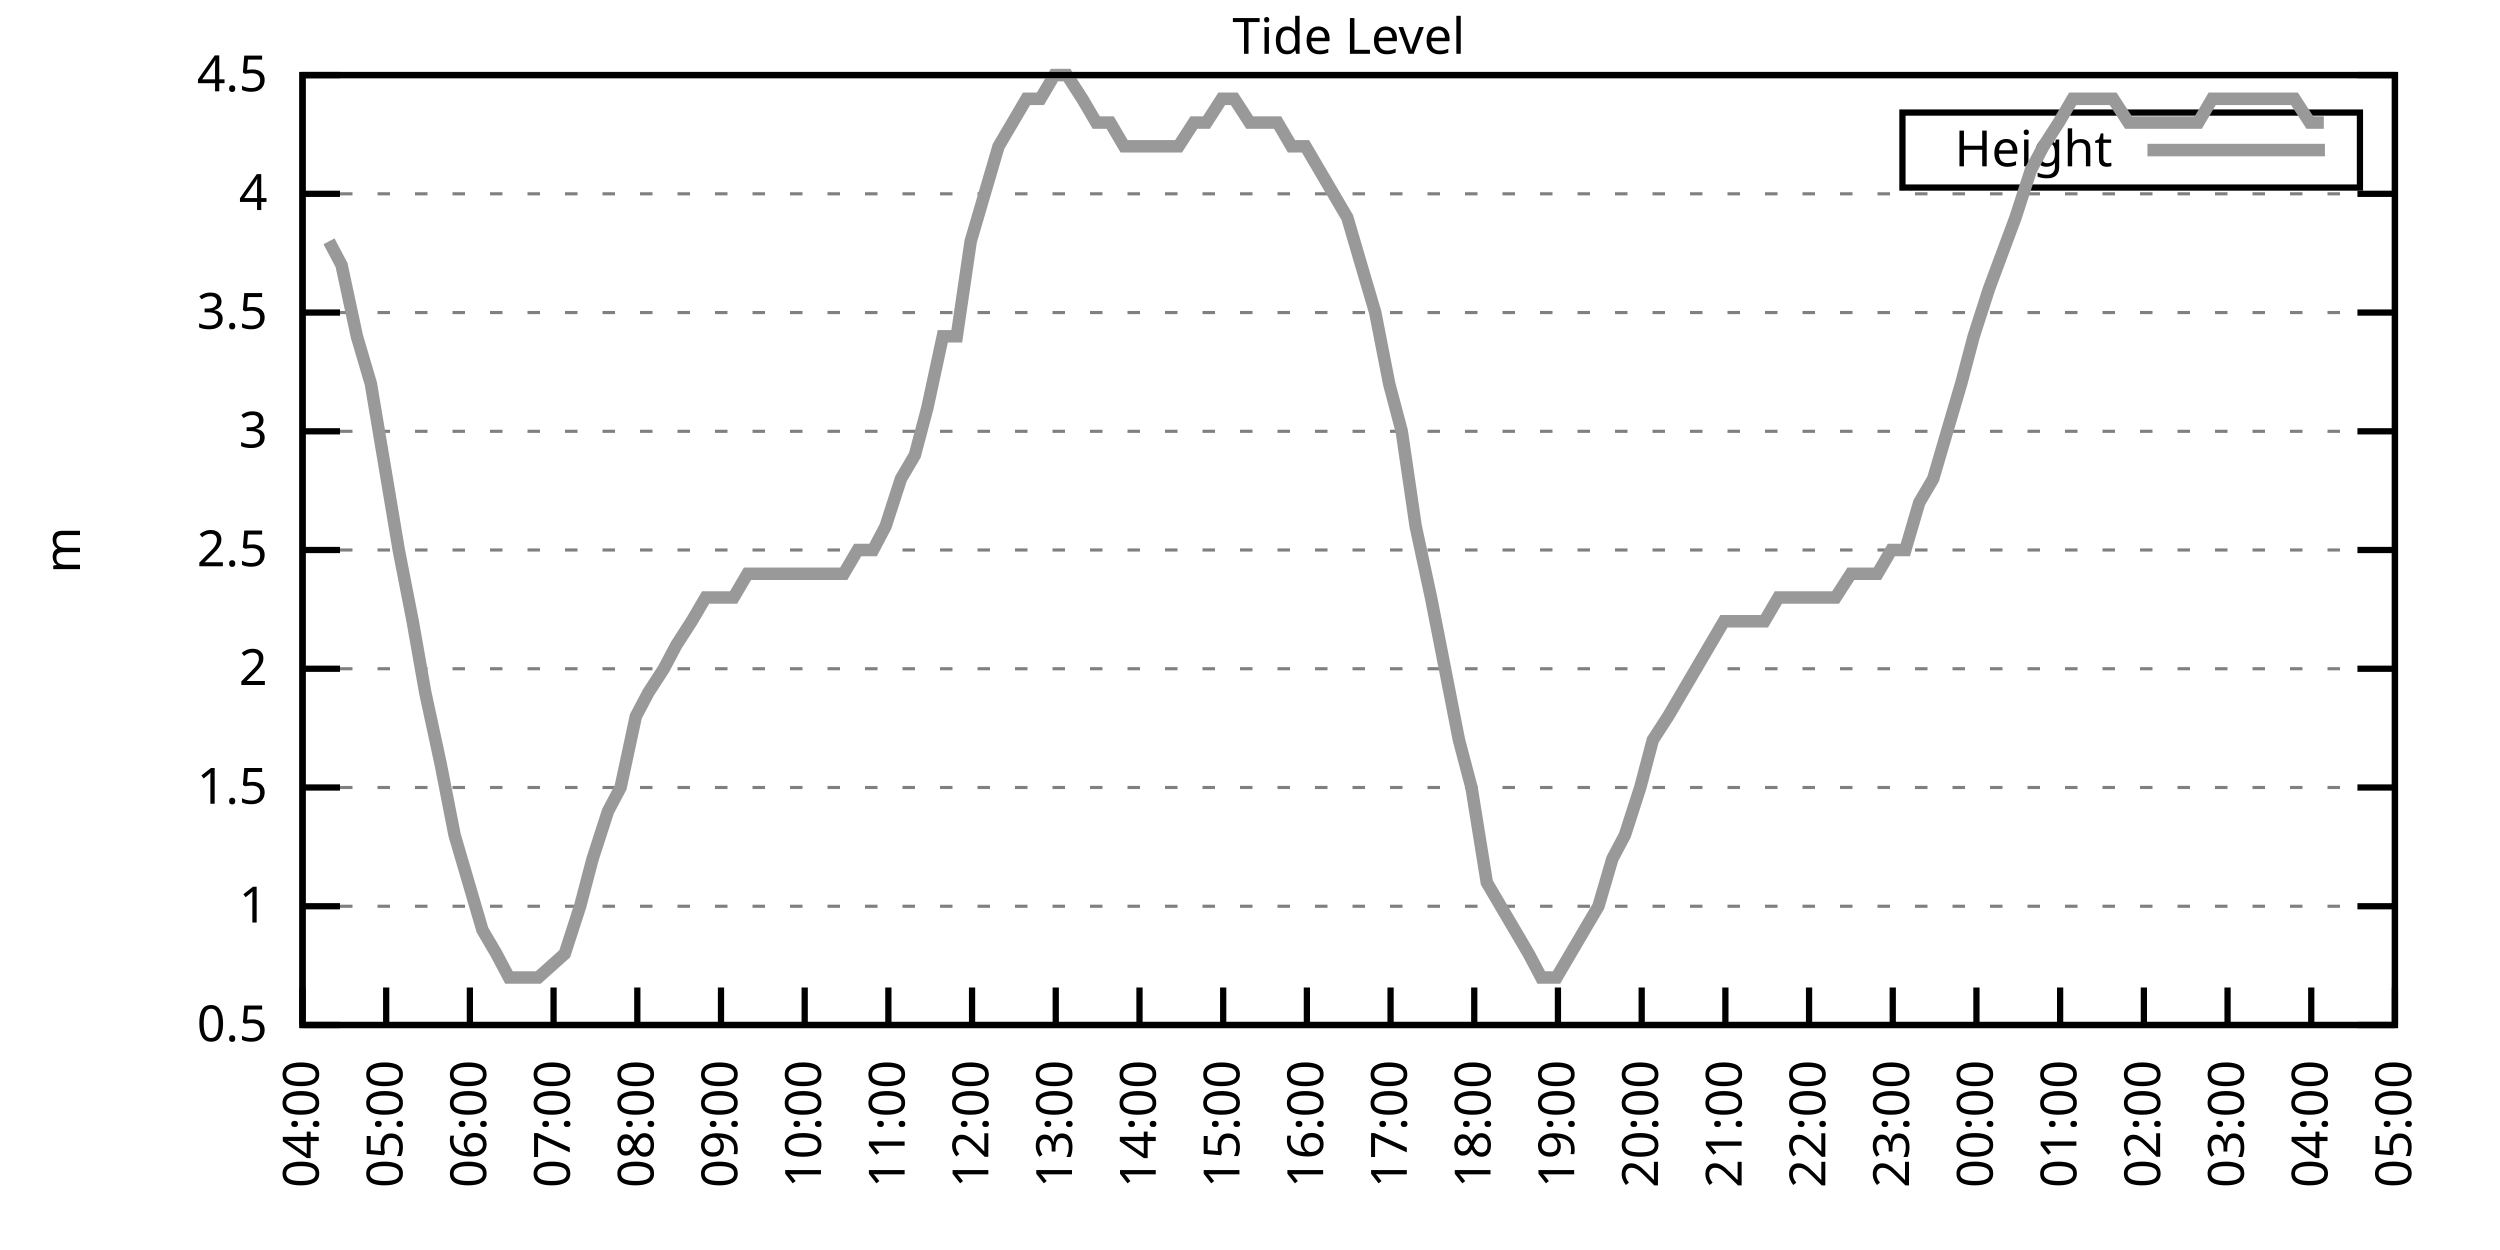
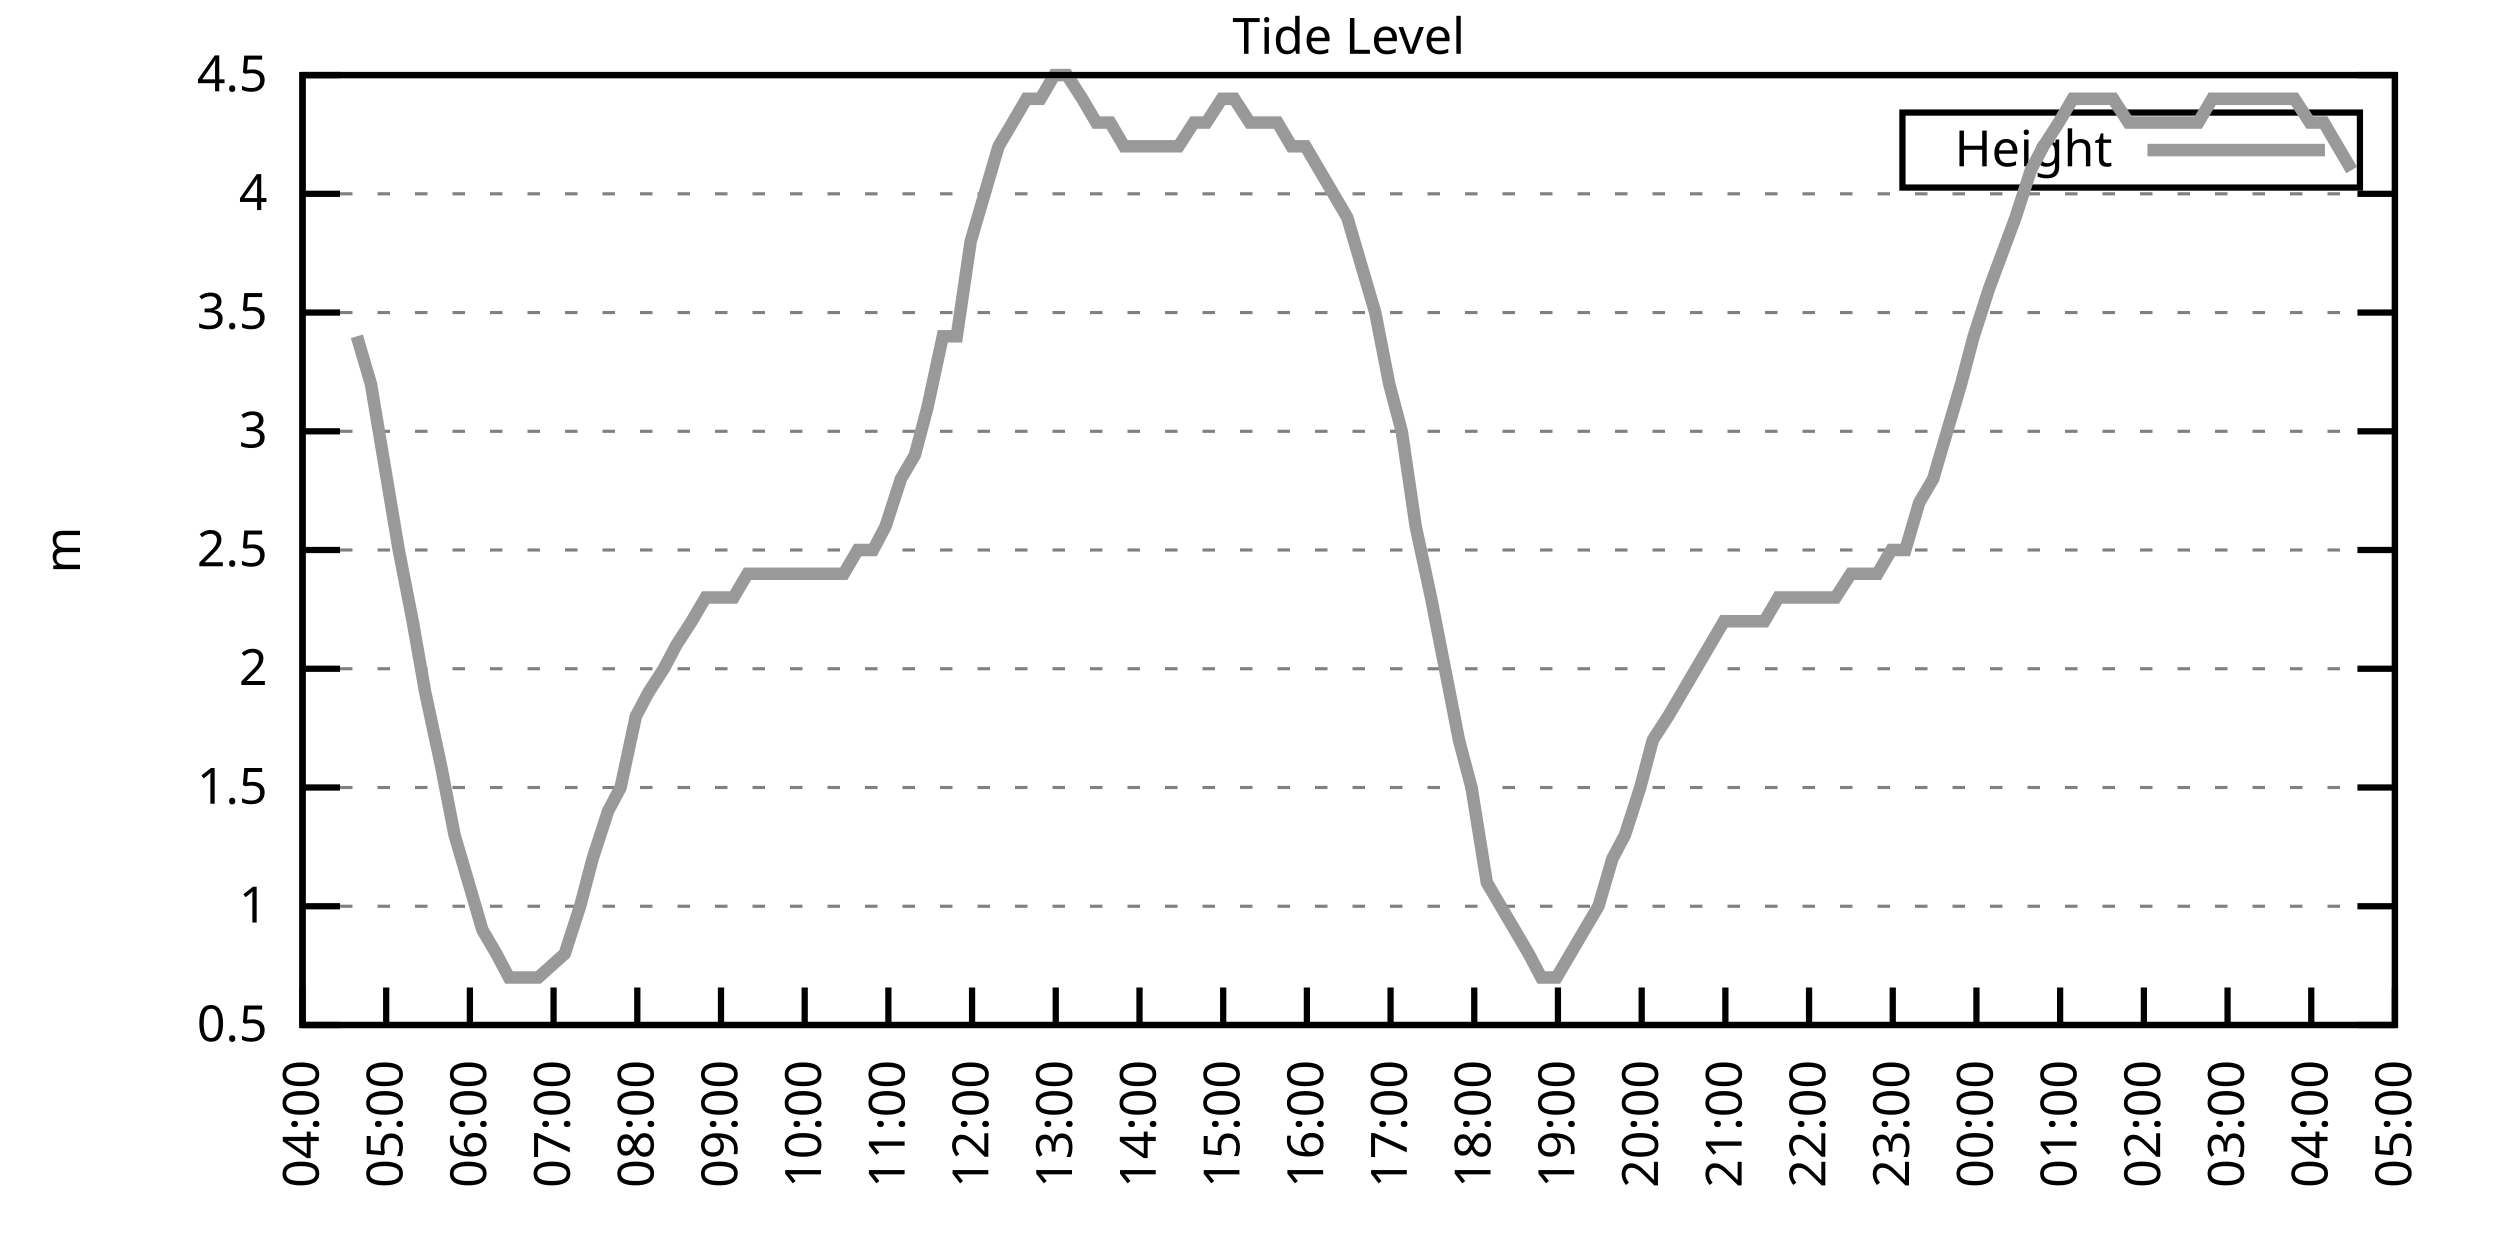
<svg xmlns="http://www.w3.org/2000/svg" xmlns:xlink="http://www.w3.org/1999/xlink" width="400" height="200" viewBox="0 0 400 200">
  <g id="gnuplot_canvas">
    <rect x="0" y="0" width="400" height="200" fill="none" />
    <defs>
      <circle id="gpDot" r="0.5" stroke-width="0.5" stroke="currentColor" />
      <path id="gpPt0" stroke-width="0.333" stroke="currentColor" d="M-1,0 h2 M0,-1 v2" />
      <path id="gpPt1" stroke-width="0.333" stroke="currentColor" d="M-1,-1 L1,1 M1,-1 L-1,1" />
      <path id="gpPt2" stroke-width="0.333" stroke="currentColor" d="M-1,0 L1,0 M0,-1 L0,1 M-1,-1 L1,1 M-1,1 L1,-1" />
      <rect id="gpPt3" stroke-width="0.333" stroke="currentColor" x="-1" y="-1" width="2" height="2" />
      <rect id="gpPt4" stroke-width="0.333" stroke="currentColor" fill="currentColor" x="-1" y="-1" width="2" height="2" />
      <circle id="gpPt5" stroke-width="0.333" stroke="currentColor" cx="0" cy="0" r="1" />
      <use xlink:href="#gpPt5" id="gpPt6" fill="currentColor" stroke="none" />
      <path id="gpPt7" stroke-width="0.333" stroke="currentColor" d="M0,-1.33 L-1.33,0.67 L1.33,0.67 z" />
      <use xlink:href="#gpPt7" id="gpPt8" fill="currentColor" stroke="none" />
      <use xlink:href="#gpPt7" id="gpPt9" stroke="currentColor" transform="rotate(180)" />
      <use xlink:href="#gpPt9" id="gpPt10" fill="currentColor" stroke="none" />
      <use xlink:href="#gpPt3" id="gpPt11" stroke="currentColor" transform="rotate(45)" />
      <use xlink:href="#gpPt11" id="gpPt12" fill="currentColor" stroke="none" />
      <path id="gpPt13" stroke-width="0.333" stroke="currentColor" d="M0,1.330 L1.265,0.411 L0.782,-1.067 L-0.782,-1.076 L-1.265,0.411 z" />
      <use xlink:href="#gpPt13" id="gpPt14" fill="currentColor" stroke="none" />
      <filter id="textbox" filterUnits="objectBoundingBox" x="0" y="0" height="1" width="1">
        <feFlood flood-color="white" flood-opacity="1" result="bgnd" />
        <feComposite in="SourceGraphic" in2="bgnd" operator="atop" />
      </filter>
      <filter id="greybox" filterUnits="objectBoundingBox" x="0" y="0" height="1" width="1">
        <feFlood flood-color="lightgrey" flood-opacity="1" result="grey" />
        <feComposite in="SourceGraphic" in2="grey" operator="atop" />
      </filter>
    </defs>
    <g fill="none" color="white" stroke="currentColor" stroke-width="1.00" stroke-linecap="butt" stroke-linejoin="miter">
</g>
    <g fill="none" color="black" stroke="currentColor" stroke-width="1.00" stroke-linecap="butt" stroke-linejoin="miter">
      <g stroke="none" shape-rendering="crispEdges">
        <polygon fill="rgb(255, 255, 255)" points="48.40,164.00 383.18,164.00 383.18,12.02 48.40,12.02 " />
      </g>
    </g>
    <g fill="none" color="black" stroke="currentColor" stroke-width="1.00" stroke-linecap="butt" stroke-linejoin="miter">
</g>
    <g fill="none" color="black" stroke="black" stroke-width="0.50" stroke-linecap="butt" stroke-linejoin="miter">
</g>
    <g fill="none" color="gray" stroke="currentColor" stroke-width="0.50" stroke-linecap="butt" stroke-linejoin="miter">
      <path stroke="gray" stroke-dasharray="2,4" class="gridline" d="M48.40,164.00 L383.19,164.00  " />
    </g>
    <g fill="none" color="gray" stroke="gray" stroke-width="1.00" stroke-linecap="butt" stroke-linejoin="miter">
</g>
    <g fill="none" color="black" stroke="currentColor" stroke-width="1.00" stroke-linecap="butt" stroke-linejoin="miter">
      <path stroke="black" d="M48.40,164.00 L54.40,164.00 M383.19,164.00 L377.19,164.00  " />
      <g transform="translate(42.80,166.60)" stroke="none" fill="black" font-family="Sans" font-size="8.00" text-anchor="end">
        <text>
          <tspan font-family="Sans"> 0.5</tspan>
        </text>
      </g>
    </g>
    <g fill="none" color="black" stroke="currentColor" stroke-width="1.00" stroke-linecap="butt" stroke-linejoin="miter">
</g>
    <g fill="none" color="black" stroke="black" stroke-width="0.50" stroke-linecap="butt" stroke-linejoin="miter">
</g>
    <g fill="none" color="gray" stroke="currentColor" stroke-width="0.50" stroke-linecap="butt" stroke-linejoin="miter">
      <path stroke="gray" stroke-dasharray="2,4" class="gridline" d="M48.40,145.00 L383.19,145.00  " />
    </g>
    <g fill="none" color="gray" stroke="gray" stroke-width="1.00" stroke-linecap="butt" stroke-linejoin="miter">
</g>
    <g fill="none" color="black" stroke="currentColor" stroke-width="1.00" stroke-linecap="butt" stroke-linejoin="miter">
      <path stroke="black" d="M48.40,145.00 L54.40,145.00 M383.19,145.00 L377.19,145.00  " />
      <g transform="translate(42.80,147.60)" stroke="none" fill="black" font-family="Sans" font-size="8.00" text-anchor="end">
        <text>
          <tspan font-family="Sans"> 1</tspan>
        </text>
      </g>
    </g>
    <g fill="none" color="black" stroke="currentColor" stroke-width="1.00" stroke-linecap="butt" stroke-linejoin="miter">
</g>
    <g fill="none" color="black" stroke="black" stroke-width="0.50" stroke-linecap="butt" stroke-linejoin="miter">
</g>
    <g fill="none" color="gray" stroke="currentColor" stroke-width="0.50" stroke-linecap="butt" stroke-linejoin="miter">
      <path stroke="gray" stroke-dasharray="2,4" class="gridline" d="M48.40,126.00 L383.19,126.00  " />
    </g>
    <g fill="none" color="gray" stroke="gray" stroke-width="1.00" stroke-linecap="butt" stroke-linejoin="miter">
</g>
    <g fill="none" color="black" stroke="currentColor" stroke-width="1.00" stroke-linecap="butt" stroke-linejoin="miter">
      <path stroke="black" d="M48.40,126.00 L54.40,126.00 M383.19,126.00 L377.19,126.00  " />
      <g transform="translate(42.80,128.60)" stroke="none" fill="black" font-family="Sans" font-size="8.00" text-anchor="end">
        <text>
          <tspan font-family="Sans"> 1.5</tspan>
        </text>
      </g>
    </g>
    <g fill="none" color="black" stroke="currentColor" stroke-width="1.00" stroke-linecap="butt" stroke-linejoin="miter">
</g>
    <g fill="none" color="black" stroke="black" stroke-width="0.50" stroke-linecap="butt" stroke-linejoin="miter">
</g>
    <g fill="none" color="gray" stroke="currentColor" stroke-width="0.50" stroke-linecap="butt" stroke-linejoin="miter">
      <path stroke="gray" stroke-dasharray="2,4" class="gridline" d="M48.40,107.00 L383.19,107.00  " />
    </g>
    <g fill="none" color="gray" stroke="gray" stroke-width="1.00" stroke-linecap="butt" stroke-linejoin="miter">
</g>
    <g fill="none" color="black" stroke="currentColor" stroke-width="1.00" stroke-linecap="butt" stroke-linejoin="miter">
      <path stroke="black" d="M48.40,107.00 L54.40,107.00 M383.19,107.00 L377.19,107.00  " />
      <g transform="translate(42.80,109.60)" stroke="none" fill="black" font-family="Sans" font-size="8.00" text-anchor="end">
        <text>
          <tspan font-family="Sans"> 2</tspan>
        </text>
      </g>
    </g>
    <g fill="none" color="black" stroke="currentColor" stroke-width="1.00" stroke-linecap="butt" stroke-linejoin="miter">
</g>
    <g fill="none" color="black" stroke="black" stroke-width="0.50" stroke-linecap="butt" stroke-linejoin="miter">
</g>
    <g fill="none" color="gray" stroke="currentColor" stroke-width="0.50" stroke-linecap="butt" stroke-linejoin="miter">
      <path stroke="gray" stroke-dasharray="2,4" class="gridline" d="M48.40,88.00 L383.19,88.00  " />
    </g>
    <g fill="none" color="gray" stroke="gray" stroke-width="1.00" stroke-linecap="butt" stroke-linejoin="miter">
</g>
    <g fill="none" color="black" stroke="currentColor" stroke-width="1.00" stroke-linecap="butt" stroke-linejoin="miter">
      <path stroke="black" d="M48.40,88.00 L54.40,88.00 M383.19,88.00 L377.19,88.00  " />
      <g transform="translate(42.80,90.60)" stroke="none" fill="black" font-family="Sans" font-size="8.00" text-anchor="end">
        <text>
          <tspan font-family="Sans"> 2.5</tspan>
        </text>
      </g>
    </g>
    <g fill="none" color="black" stroke="currentColor" stroke-width="1.00" stroke-linecap="butt" stroke-linejoin="miter">
</g>
    <g fill="none" color="black" stroke="black" stroke-width="0.50" stroke-linecap="butt" stroke-linejoin="miter">
</g>
    <g fill="none" color="gray" stroke="currentColor" stroke-width="0.50" stroke-linecap="butt" stroke-linejoin="miter">
      <path stroke="gray" stroke-dasharray="2,4" class="gridline" d="M48.40,69.01 L383.19,69.01  " />
    </g>
    <g fill="none" color="gray" stroke="gray" stroke-width="1.00" stroke-linecap="butt" stroke-linejoin="miter">
</g>
    <g fill="none" color="black" stroke="currentColor" stroke-width="1.00" stroke-linecap="butt" stroke-linejoin="miter">
      <path stroke="black" d="M48.40,69.01 L54.40,69.01 M383.19,69.01 L377.19,69.01  " />
      <g transform="translate(42.80,71.61)" stroke="none" fill="black" font-family="Sans" font-size="8.00" text-anchor="end">
        <text>
          <tspan font-family="Sans"> 3</tspan>
        </text>
      </g>
    </g>
    <g fill="none" color="black" stroke="currentColor" stroke-width="1.00" stroke-linecap="butt" stroke-linejoin="miter">
</g>
    <g fill="none" color="black" stroke="black" stroke-width="0.50" stroke-linecap="butt" stroke-linejoin="miter">
</g>
    <g fill="none" color="gray" stroke="currentColor" stroke-width="0.50" stroke-linecap="butt" stroke-linejoin="miter">
      <path stroke="gray" stroke-dasharray="2,4" class="gridline" d="M48.40,50.01 L383.19,50.01  " />
    </g>
    <g fill="none" color="gray" stroke="gray" stroke-width="1.00" stroke-linecap="butt" stroke-linejoin="miter">
</g>
    <g fill="none" color="black" stroke="currentColor" stroke-width="1.00" stroke-linecap="butt" stroke-linejoin="miter">
      <path stroke="black" d="M48.40,50.01 L54.40,50.01 M383.19,50.01 L377.19,50.01  " />
      <g transform="translate(42.80,52.61)" stroke="none" fill="black" font-family="Sans" font-size="8.00" text-anchor="end">
        <text>
          <tspan font-family="Sans"> 3.5</tspan>
        </text>
      </g>
    </g>
    <g fill="none" color="black" stroke="currentColor" stroke-width="1.00" stroke-linecap="butt" stroke-linejoin="miter">
</g>
    <g fill="none" color="black" stroke="black" stroke-width="0.50" stroke-linecap="butt" stroke-linejoin="miter">
</g>
    <g fill="none" color="gray" stroke="currentColor" stroke-width="0.50" stroke-linecap="butt" stroke-linejoin="miter">
      <path stroke="gray" stroke-dasharray="2,4" class="gridline" d="M48.40,31.01 L383.19,31.01  " />
    </g>
    <g fill="none" color="gray" stroke="gray" stroke-width="1.00" stroke-linecap="butt" stroke-linejoin="miter">
</g>
    <g fill="none" color="black" stroke="currentColor" stroke-width="1.00" stroke-linecap="butt" stroke-linejoin="miter">
      <path stroke="black" d="M48.40,31.01 L54.40,31.01 M383.19,31.01 L377.19,31.01  " />
      <g transform="translate(42.80,33.61)" stroke="none" fill="black" font-family="Sans" font-size="8.00" text-anchor="end">
        <text>
          <tspan font-family="Sans"> 4</tspan>
        </text>
      </g>
    </g>
    <g fill="none" color="black" stroke="currentColor" stroke-width="1.00" stroke-linecap="butt" stroke-linejoin="miter">
</g>
    <g fill="none" color="black" stroke="black" stroke-width="0.50" stroke-linecap="butt" stroke-linejoin="miter">
</g>
    <g fill="none" color="gray" stroke="currentColor" stroke-width="0.50" stroke-linecap="butt" stroke-linejoin="miter">
      <path stroke="gray" stroke-dasharray="2,4" class="gridline" d="M48.40,12.01 L383.19,12.01  " />
    </g>
    <g fill="none" color="gray" stroke="gray" stroke-width="1.00" stroke-linecap="butt" stroke-linejoin="miter">
</g>
    <g fill="none" color="black" stroke="currentColor" stroke-width="1.00" stroke-linecap="butt" stroke-linejoin="miter">
      <path stroke="black" d="M48.40,12.01 L54.40,12.01 M383.19,12.01 L377.19,12.01  " />
      <g transform="translate(42.80,14.61)" stroke="none" fill="black" font-family="Sans" font-size="8.00" text-anchor="end">
        <text>
          <tspan font-family="Sans"> 4.5</tspan>
        </text>
      </g>
    </g>
    <g fill="none" color="black" stroke="currentColor" stroke-width="1.00" stroke-linecap="butt" stroke-linejoin="miter">
      <path stroke="black" d="M48.40,164.00 L48.40,158.00  " />
      <g transform="translate(51.00,169.60) rotate(270.00)" stroke="none" fill="black" font-family="Sans" font-size="8.00" text-anchor="end">
        <text>
          <tspan font-family="Sans">04:00</tspan>
        </text>
      </g>
    </g>
    <g fill="none" color="black" stroke="currentColor" stroke-width="1.00" stroke-linecap="butt" stroke-linejoin="miter">
      <path stroke="black" d="M61.79,164.00 L61.79,158.00  " />
      <g transform="translate(64.39,169.60) rotate(270.00)" stroke="none" fill="black" font-family="Sans" font-size="8.00" text-anchor="end">
        <text>
          <tspan font-family="Sans">05:00</tspan>
        </text>
      </g>
    </g>
    <g fill="none" color="black" stroke="currentColor" stroke-width="1.00" stroke-linecap="butt" stroke-linejoin="miter">
      <path stroke="black" d="M75.18,164.00 L75.18,158.00  " />
      <g transform="translate(77.78,169.60) rotate(270.00)" stroke="none" fill="black" font-family="Sans" font-size="8.00" text-anchor="end">
        <text>
          <tspan font-family="Sans">06:00</tspan>
        </text>
      </g>
    </g>
    <g fill="none" color="black" stroke="currentColor" stroke-width="1.00" stroke-linecap="butt" stroke-linejoin="miter">
      <path stroke="black" d="M88.57,164.00 L88.57,158.00  " />
      <g transform="translate(91.17,169.60) rotate(270.00)" stroke="none" fill="black" font-family="Sans" font-size="8.00" text-anchor="end">
        <text>
          <tspan font-family="Sans">07:00</tspan>
        </text>
      </g>
    </g>
    <g fill="none" color="black" stroke="currentColor" stroke-width="1.00" stroke-linecap="butt" stroke-linejoin="miter">
      <path stroke="black" d="M101.97,164.00 L101.97,158.00  " />
      <g transform="translate(104.57,169.60) rotate(270.00)" stroke="none" fill="black" font-family="Sans" font-size="8.00" text-anchor="end">
        <text>
          <tspan font-family="Sans">08:00</tspan>
        </text>
      </g>
    </g>
    <g fill="none" color="black" stroke="currentColor" stroke-width="1.00" stroke-linecap="butt" stroke-linejoin="miter">
      <path stroke="black" d="M115.36,164.00 L115.36,158.00  " />
      <g transform="translate(117.96,169.60) rotate(270.00)" stroke="none" fill="black" font-family="Sans" font-size="8.00" text-anchor="end">
        <text>
          <tspan font-family="Sans">09:00</tspan>
        </text>
      </g>
    </g>
    <g fill="none" color="black" stroke="currentColor" stroke-width="1.00" stroke-linecap="butt" stroke-linejoin="miter">
      <path stroke="black" d="M128.75,164.00 L128.75,158.00  " />
      <g transform="translate(131.35,169.60) rotate(270.00)" stroke="none" fill="black" font-family="Sans" font-size="8.00" text-anchor="end">
        <text>
          <tspan font-family="Sans">10:00</tspan>
        </text>
      </g>
    </g>
    <g fill="none" color="black" stroke="currentColor" stroke-width="1.00" stroke-linecap="butt" stroke-linejoin="miter">
      <path stroke="black" d="M142.14,164.00 L142.14,158.00  " />
      <g transform="translate(144.74,169.60) rotate(270.00)" stroke="none" fill="black" font-family="Sans" font-size="8.00" text-anchor="end">
        <text>
          <tspan font-family="Sans">11:00</tspan>
        </text>
      </g>
    </g>
    <g fill="none" color="black" stroke="currentColor" stroke-width="1.00" stroke-linecap="butt" stroke-linejoin="miter">
      <path stroke="black" d="M155.53,164.00 L155.53,158.00  " />
      <g transform="translate(158.13,169.60) rotate(270.00)" stroke="none" fill="black" font-family="Sans" font-size="8.00" text-anchor="end">
        <text>
          <tspan font-family="Sans">12:00</tspan>
        </text>
      </g>
    </g>
    <g fill="none" color="black" stroke="currentColor" stroke-width="1.00" stroke-linecap="butt" stroke-linejoin="miter">
      <path stroke="black" d="M168.92,164.00 L168.92,158.00  " />
      <g transform="translate(171.52,169.60) rotate(270.00)" stroke="none" fill="black" font-family="Sans" font-size="8.00" text-anchor="end">
        <text>
          <tspan font-family="Sans">13:00</tspan>
        </text>
      </g>
    </g>
    <g fill="none" color="black" stroke="currentColor" stroke-width="1.00" stroke-linecap="butt" stroke-linejoin="miter">
      <path stroke="black" d="M182.32,164.00 L182.32,158.00  " />
      <g transform="translate(184.92,169.60) rotate(270.00)" stroke="none" fill="black" font-family="Sans" font-size="8.00" text-anchor="end">
        <text>
          <tspan font-family="Sans">14:00</tspan>
        </text>
      </g>
    </g>
    <g fill="none" color="black" stroke="currentColor" stroke-width="1.00" stroke-linecap="butt" stroke-linejoin="miter">
      <path stroke="black" d="M195.71,164.00 L195.71,158.00  " />
      <g transform="translate(198.31,169.60) rotate(270.00)" stroke="none" fill="black" font-family="Sans" font-size="8.00" text-anchor="end">
        <text>
          <tspan font-family="Sans">15:00</tspan>
        </text>
      </g>
    </g>
    <g fill="none" color="black" stroke="currentColor" stroke-width="1.00" stroke-linecap="butt" stroke-linejoin="miter">
      <path stroke="black" d="M209.10,164.00 L209.10,158.00  " />
      <g transform="translate(211.70,169.60) rotate(270.00)" stroke="none" fill="black" font-family="Sans" font-size="8.00" text-anchor="end">
        <text>
          <tspan font-family="Sans">16:00</tspan>
        </text>
      </g>
    </g>
    <g fill="none" color="black" stroke="currentColor" stroke-width="1.00" stroke-linecap="butt" stroke-linejoin="miter">
      <path stroke="black" d="M222.49,164.00 L222.49,158.00  " />
      <g transform="translate(225.09,169.60) rotate(270.00)" stroke="none" fill="black" font-family="Sans" font-size="8.00" text-anchor="end">
        <text>
          <tspan font-family="Sans">17:00</tspan>
        </text>
      </g>
    </g>
    <g fill="none" color="black" stroke="currentColor" stroke-width="1.00" stroke-linecap="butt" stroke-linejoin="miter">
      <path stroke="black" d="M235.88,164.00 L235.88,158.00  " />
      <g transform="translate(238.48,169.60) rotate(270.00)" stroke="none" fill="black" font-family="Sans" font-size="8.00" text-anchor="end">
        <text>
          <tspan font-family="Sans">18:00</tspan>
        </text>
      </g>
    </g>
    <g fill="none" color="black" stroke="currentColor" stroke-width="1.00" stroke-linecap="butt" stroke-linejoin="miter">
      <path stroke="black" d="M249.27,164.00 L249.27,158.00  " />
      <g transform="translate(251.87,169.60) rotate(270.00)" stroke="none" fill="black" font-family="Sans" font-size="8.00" text-anchor="end">
        <text>
          <tspan font-family="Sans">19:00</tspan>
        </text>
      </g>
    </g>
    <g fill="none" color="black" stroke="currentColor" stroke-width="1.00" stroke-linecap="butt" stroke-linejoin="miter">
      <path stroke="black" d="M262.67,164.00 L262.67,158.00  " />
      <g transform="translate(265.27,169.60) rotate(270.00)" stroke="none" fill="black" font-family="Sans" font-size="8.00" text-anchor="end">
        <text>
          <tspan font-family="Sans">20:00</tspan>
        </text>
      </g>
    </g>
    <g fill="none" color="black" stroke="currentColor" stroke-width="1.00" stroke-linecap="butt" stroke-linejoin="miter">
      <path stroke="black" d="M276.06,164.00 L276.06,158.00  " />
      <g transform="translate(278.66,169.60) rotate(270.00)" stroke="none" fill="black" font-family="Sans" font-size="8.00" text-anchor="end">
        <text>
          <tspan font-family="Sans">21:00</tspan>
        </text>
      </g>
    </g>
    <g fill="none" color="black" stroke="currentColor" stroke-width="1.00" stroke-linecap="butt" stroke-linejoin="miter">
      <path stroke="black" d="M289.45,164.00 L289.45,158.00  " />
      <g transform="translate(292.05,169.60) rotate(270.00)" stroke="none" fill="black" font-family="Sans" font-size="8.00" text-anchor="end">
        <text>
          <tspan font-family="Sans">22:00</tspan>
        </text>
      </g>
    </g>
    <g fill="none" color="black" stroke="currentColor" stroke-width="1.00" stroke-linecap="butt" stroke-linejoin="miter">
      <path stroke="black" d="M302.84,164.00 L302.84,158.00  " />
      <g transform="translate(305.44,169.60) rotate(270.00)" stroke="none" fill="black" font-family="Sans" font-size="8.00" text-anchor="end">
        <text>
          <tspan font-family="Sans">23:00</tspan>
        </text>
      </g>
    </g>
    <g fill="none" color="black" stroke="currentColor" stroke-width="1.00" stroke-linecap="butt" stroke-linejoin="miter">
      <path stroke="black" d="M316.23,164.00 L316.23,158.00  " />
      <g transform="translate(318.83,169.60) rotate(270.00)" stroke="none" fill="black" font-family="Sans" font-size="8.00" text-anchor="end">
        <text>
          <tspan font-family="Sans">00:00</tspan>
        </text>
      </g>
    </g>
    <g fill="none" color="black" stroke="currentColor" stroke-width="1.00" stroke-linecap="butt" stroke-linejoin="miter">
      <path stroke="black" d="M329.62,164.00 L329.62,158.00  " />
      <g transform="translate(332.22,169.60) rotate(270.00)" stroke="none" fill="black" font-family="Sans" font-size="8.00" text-anchor="end">
        <text>
          <tspan font-family="Sans">01:00</tspan>
        </text>
      </g>
    </g>
    <g fill="none" color="black" stroke="currentColor" stroke-width="1.00" stroke-linecap="butt" stroke-linejoin="miter">
      <path stroke="black" d="M343.02,164.00 L343.02,158.00  " />
      <g transform="translate(345.62,169.60) rotate(270.00)" stroke="none" fill="black" font-family="Sans" font-size="8.00" text-anchor="end">
        <text>
          <tspan font-family="Sans">02:00</tspan>
        </text>
      </g>
    </g>
    <g fill="none" color="black" stroke="currentColor" stroke-width="1.00" stroke-linecap="butt" stroke-linejoin="miter">
      <path stroke="black" d="M356.41,164.00 L356.41,158.00  " />
      <g transform="translate(359.01,169.60) rotate(270.00)" stroke="none" fill="black" font-family="Sans" font-size="8.00" text-anchor="end">
        <text>
          <tspan font-family="Sans">03:00</tspan>
        </text>
      </g>
    </g>
    <g fill="none" color="black" stroke="currentColor" stroke-width="1.00" stroke-linecap="butt" stroke-linejoin="miter">
      <path stroke="black" d="M369.80,164.00 L369.80,158.00  " />
      <g transform="translate(372.40,169.60) rotate(270.00)" stroke="none" fill="black" font-family="Sans" font-size="8.00" text-anchor="end">
        <text>
          <tspan font-family="Sans">04:00</tspan>
        </text>
      </g>
    </g>
    <g fill="none" color="black" stroke="currentColor" stroke-width="1.00" stroke-linecap="butt" stroke-linejoin="miter">
      <path stroke="black" d="M383.19,164.00 L383.19,158.00  " />
      <g transform="translate(385.79,169.60) rotate(270.00)" stroke="none" fill="black" font-family="Sans" font-size="8.00" text-anchor="end">
        <text>
          <tspan font-family="Sans">05:00</tspan>
        </text>
      </g>
    </g>
    <g fill="none" color="black" stroke="currentColor" stroke-width="1.00" stroke-linecap="butt" stroke-linejoin="miter">
</g>
    <g fill="none" color="black" stroke="currentColor" stroke-width="1.00" stroke-linecap="butt" stroke-linejoin="miter">
      <path stroke="black" d="M48.40,12.01 L48.40,164.00 L383.19,164.00 L383.19,12.01 L48.40,12.01 Z  " />
    </g>
    <g fill="none" color="black" stroke="currentColor" stroke-width="1.00" stroke-linecap="butt" stroke-linejoin="miter">
</g>
    <g fill="none" color="black" stroke="currentColor" stroke-width="1.00" stroke-linecap="butt" stroke-linejoin="miter">
      <path stroke="black" d="M304.39,30.01 L304.39,18.01 L377.59,18.01 L377.59,30.01 L304.39,30.01 Z  " />
    </g>
    <g id="Tide_level_plot_1">
      <g fill="none" color="white" stroke="black" stroke-width="2.00" stroke-linecap="butt" stroke-linejoin="miter">
</g>
      <g fill="none" color="black" stroke="currentColor" stroke-width="2.00" stroke-linecap="butt" stroke-linejoin="miter">
        <g transform="translate(337.99,26.61)" stroke="none" fill="black" font-family="Sans" font-size="8.00" text-anchor="end">
          <text>
            <tspan font-family="Sans">Height</tspan>
          </text>
        </g>
      </g>
      <g fill="none" color="black" stroke="currentColor" stroke-width="2.00" stroke-linecap="butt" stroke-linejoin="miter">
-         <path stroke="rgb(153, 153, 153)" d="M343.59,24.01 L371.99,24.01 M52.64,38.61 L54.65,42.41 L57.10,53.81 L59.34,61.41 L63.80,88.00 L66.03,99.40   L68.04,110.80 L70.50,122.20 L72.73,133.60 L74.96,141.20 L77.19,148.80 L79.42,152.60 L81.43,156.40 L83.89,156.40   L86.12,156.40 L90.36,152.60 L92.82,145.00 L94.82,137.40 L97.28,129.80 L99.29,126.00 L101.74,114.60 L103.75,110.80   L106.21,107.00 L108.22,103.20 L110.67,99.40 L112.90,95.60 L115.13,95.60 L117.37,95.60 L119.60,91.80 L121.83,91.80   L123.84,91.80 L126.29,91.80 L128.08,91.80 L130.76,91.80 L132.77,91.80 L135.00,91.80 L137.23,88.00 L139.69,88.00   L141.69,84.21 L144.15,76.61 L146.38,72.81 L148.39,65.21 L150.85,53.81 L153.08,53.81 L155.31,38.61 L157.54,31.01   L159.77,23.41 L162.01,19.61 L164.24,15.81 L166.47,15.81 L168.70,12.01 L170.71,12.01 L173.17,15.81 L175.40,19.61   L177.63,19.61 L179.86,23.41 L181.87,23.41 L184.10,23.41 L186.33,23.41 L188.57,23.41 L191.02,19.61 L193.03,19.61   L195.48,15.81 L197.49,15.81 L199.95,19.61 L202.18,19.61 L204.41,19.61 L206.64,23.41 L208.88,23.41 L211.11,27.21   L213.34,31.01 L215.57,34.81 L217.80,42.41 L220.04,50.01 L222.27,61.41 L224.28,69.01 L226.51,84.21 L228.96,95.60   L231.20,107.00 L233.43,118.40 L235.44,126.00 L237.89,141.20 L240.12,145.00 L242.36,148.80 L244.59,152.60 L246.60,156.40   L249.05,156.40 L251.28,152.60 L253.51,148.80 L255.75,145.00 L257.98,137.40 L259.99,133.60 L262.44,126.00 L264.45,118.40   L266.91,114.60 L269.14,110.80 L271.37,107.00 L273.60,103.20 L275.83,99.40 L278.07,99.40 L280.30,99.40 L282.31,99.40   L284.54,95.60 L286.99,95.60 L289.00,95.60 L291.23,95.60 L293.69,95.60 L296.14,91.80 L298.15,91.80 L300.39,91.80   L302.62,88.00 L304.85,88.00 L307.08,80.41 L309.31,76.61 L311.54,69.01 L313.78,61.41 L315.79,53.81 L318.24,46.21   L322.48,34.81 L324.94,27.21 L326.95,23.41 L329.40,19.61 L331.63,15.81 L333.86,15.81 L335.87,15.81 L338.10,15.81   L340.56,19.61 L342.79,19.61 L344.80,19.61 L347.26,19.61 L349.26,19.61 L351.72,19.61 L353.95,15.81 L356.18,15.81   L358.42,15.81 L360.65,15.81 L362.88,15.81 L367.12,15.81 L369.58,19.61 L371.81,19.61  " />
+         <path stroke="rgb(153, 153, 153)" d="M343.59,24.01 L371.99,24.01 M57.10,53.81 L59.34,61.41 L63.80,88.00 L66.03,99.40 L68.04,110.80 L70.50,122.20   L72.73,133.60 L74.96,141.20 L77.19,148.80 L79.42,152.60 L81.43,156.40 L83.89,156.40 L86.12,156.40 L90.36,152.60   L92.82,145.00 L94.82,137.40 L97.28,129.80 L99.29,126.00 L101.74,114.60 L103.75,110.80 L106.21,107.00 L108.22,103.20   L110.67,99.40 L112.90,95.60 L115.13,95.60 L117.37,95.60 L119.60,91.80 L121.83,91.80 L123.84,91.80 L126.29,91.80   L128.08,91.80 L130.76,91.80 L132.77,91.80 L135.00,91.80 L137.23,88.00 L139.69,88.00 L141.69,84.21 L144.15,76.61   L146.38,72.81 L148.39,65.21 L150.85,53.81 L153.08,53.81 L155.31,38.61 L157.54,31.01 L159.77,23.41 L162.01,19.61   L164.24,15.81 L166.47,15.81 L168.70,12.01 L170.71,12.01 L173.17,15.81 L175.40,19.61 L177.63,19.61 L179.86,23.41   L181.87,23.41 L184.10,23.41 L186.33,23.41 L188.57,23.41 L191.02,19.61 L193.03,19.61 L195.48,15.81 L197.49,15.81   L199.95,19.61 L202.18,19.61 L204.41,19.61 L206.64,23.41 L208.88,23.41 L211.11,27.21 L213.34,31.01 L215.57,34.81   L217.80,42.41 L220.04,50.01 L222.27,61.41 L224.28,69.01 L226.51,84.21 L228.96,95.60 L231.20,107.00 L233.43,118.40   L235.44,126.00 L237.89,141.20 L240.12,145.00 L242.36,148.80 L244.59,152.60 L246.60,156.40 L249.05,156.40 L251.28,152.60   L253.51,148.80 L255.75,145.00 L257.98,137.40 L259.99,133.60 L262.44,126.00 L264.45,118.40 L266.91,114.60 L269.14,110.80   L271.37,107.00 L273.60,103.20 L275.83,99.40 L278.07,99.40 L280.30,99.40 L282.31,99.40 L284.54,95.60 L286.99,95.60   L289.00,95.60 L291.23,95.60 L293.69,95.60 L296.14,91.80 L298.15,91.80 L300.39,91.80 L302.62,88.00 L304.85,88.00   L307.08,80.41 L309.31,76.61 L311.54,69.01 L313.78,61.41 L315.79,53.81 L318.24,46.21 L322.48,34.81 L324.94,27.21   L326.95,23.41 L329.40,19.61 L331.63,15.81 L333.86,15.81 L335.87,15.81 L338.10,15.81 L340.56,19.61 L342.79,19.61   L344.80,19.61 L347.26,19.61 L349.26,19.61 L351.72,19.61 L353.95,15.81 L356.18,15.81 L358.42,15.81 L360.65,15.81   L362.88,15.81 L367.12,15.81 L369.58,19.61 L371.81,19.61 L374.04,23.41 L376.27,27.21  " />
      </g>
    </g>
    <g fill="none" color="black" stroke="currentColor" stroke-width="2.00" stroke-linecap="butt" stroke-linejoin="miter">
</g>
    <g fill="none" color="black" stroke="black" stroke-width="1.00" stroke-linecap="butt" stroke-linejoin="miter">
</g>
    <g fill="none" color="black" stroke="currentColor" stroke-width="1.00" stroke-linecap="butt" stroke-linejoin="miter">
      <path stroke="black" d="M48.40,12.01 L48.40,164.00 L383.19,164.00 L383.19,12.01 L48.40,12.01 Z  " />
      <g transform="translate(12.80,88.01) rotate(270.00)" stroke="none" fill="black" font-family="Sans" font-size="8.00" text-anchor="middle">
        <text>
          <tspan font-family="Sans">m</tspan>
        </text>
      </g>
    </g>
    <g fill="none" color="black" stroke="currentColor" stroke-width="1.00" stroke-linecap="butt" stroke-linejoin="miter">
</g>
    <g fill="none" color="black" stroke="currentColor" stroke-width="1.00" stroke-linecap="butt" stroke-linejoin="miter">
      <g transform="translate(215.79,8.61)" stroke="none" fill="black" font-family="Sans" font-size="8.00" text-anchor="middle">
        <text>
          <tspan font-family="Sans">Tide Level</tspan>
        </text>
      </g>
    </g>
    <g fill="none" color="black" stroke="currentColor" stroke-width="1.00" stroke-linecap="butt" stroke-linejoin="miter">
</g>
  </g>
</svg>
